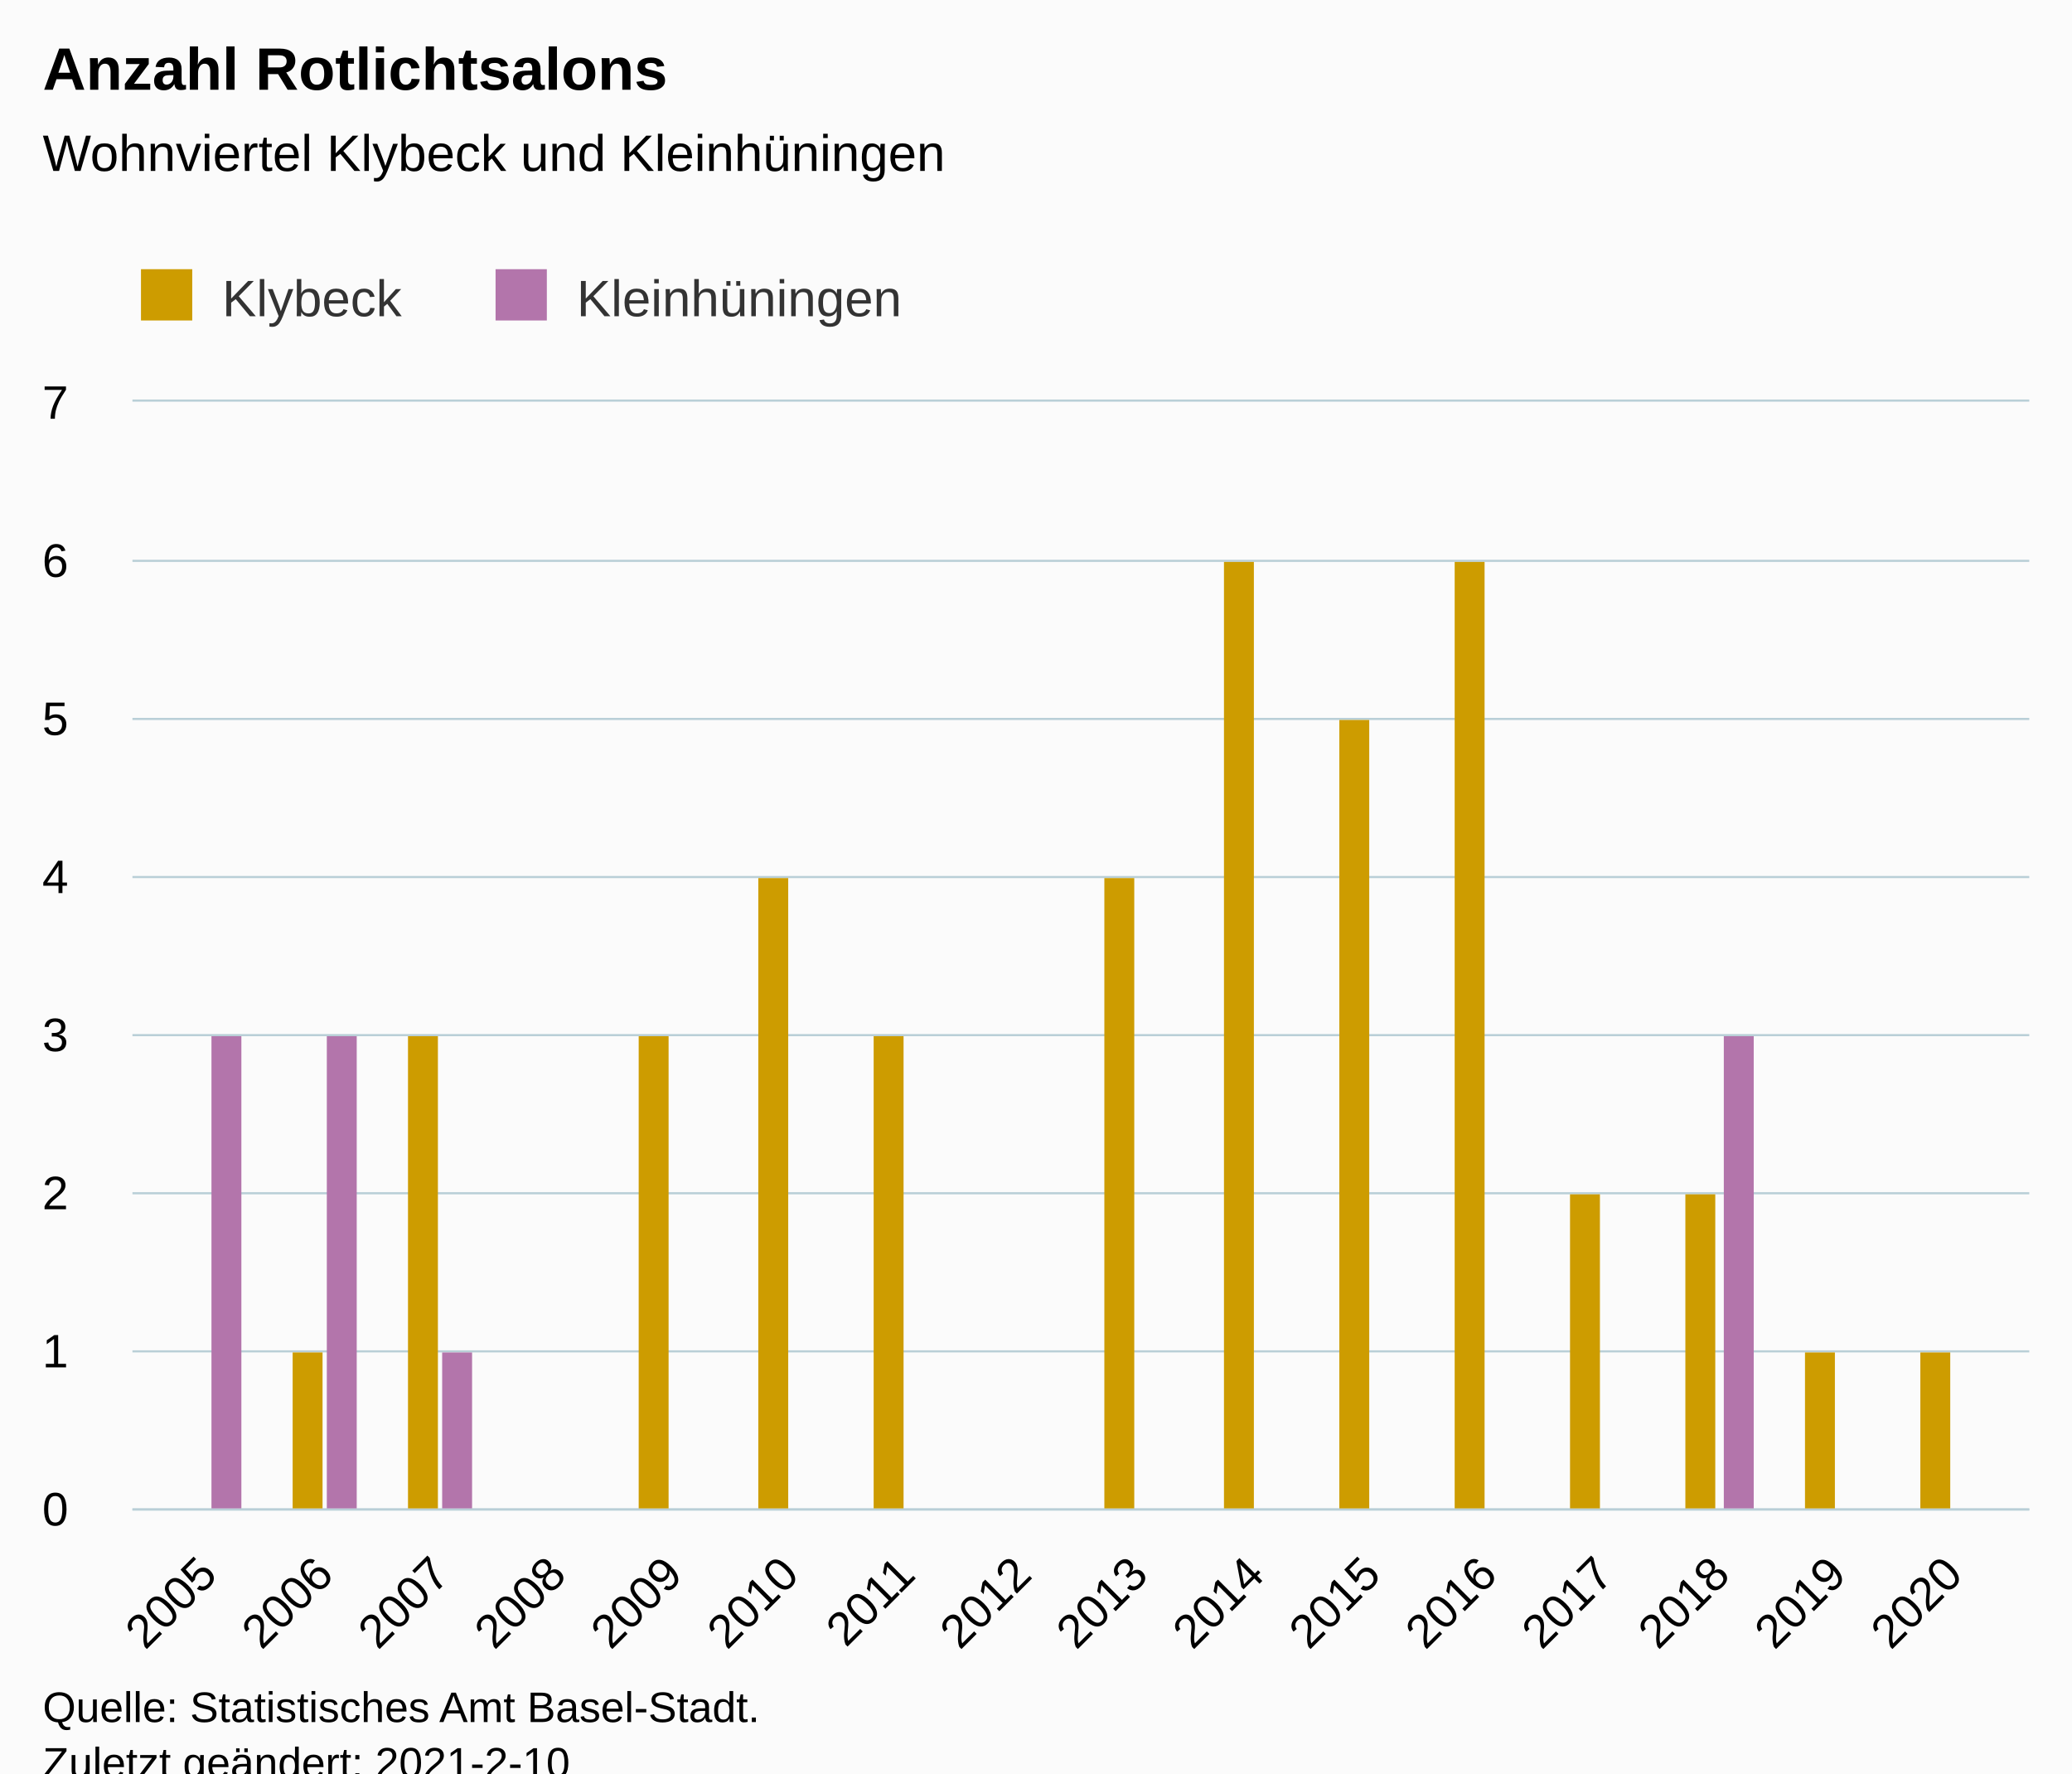
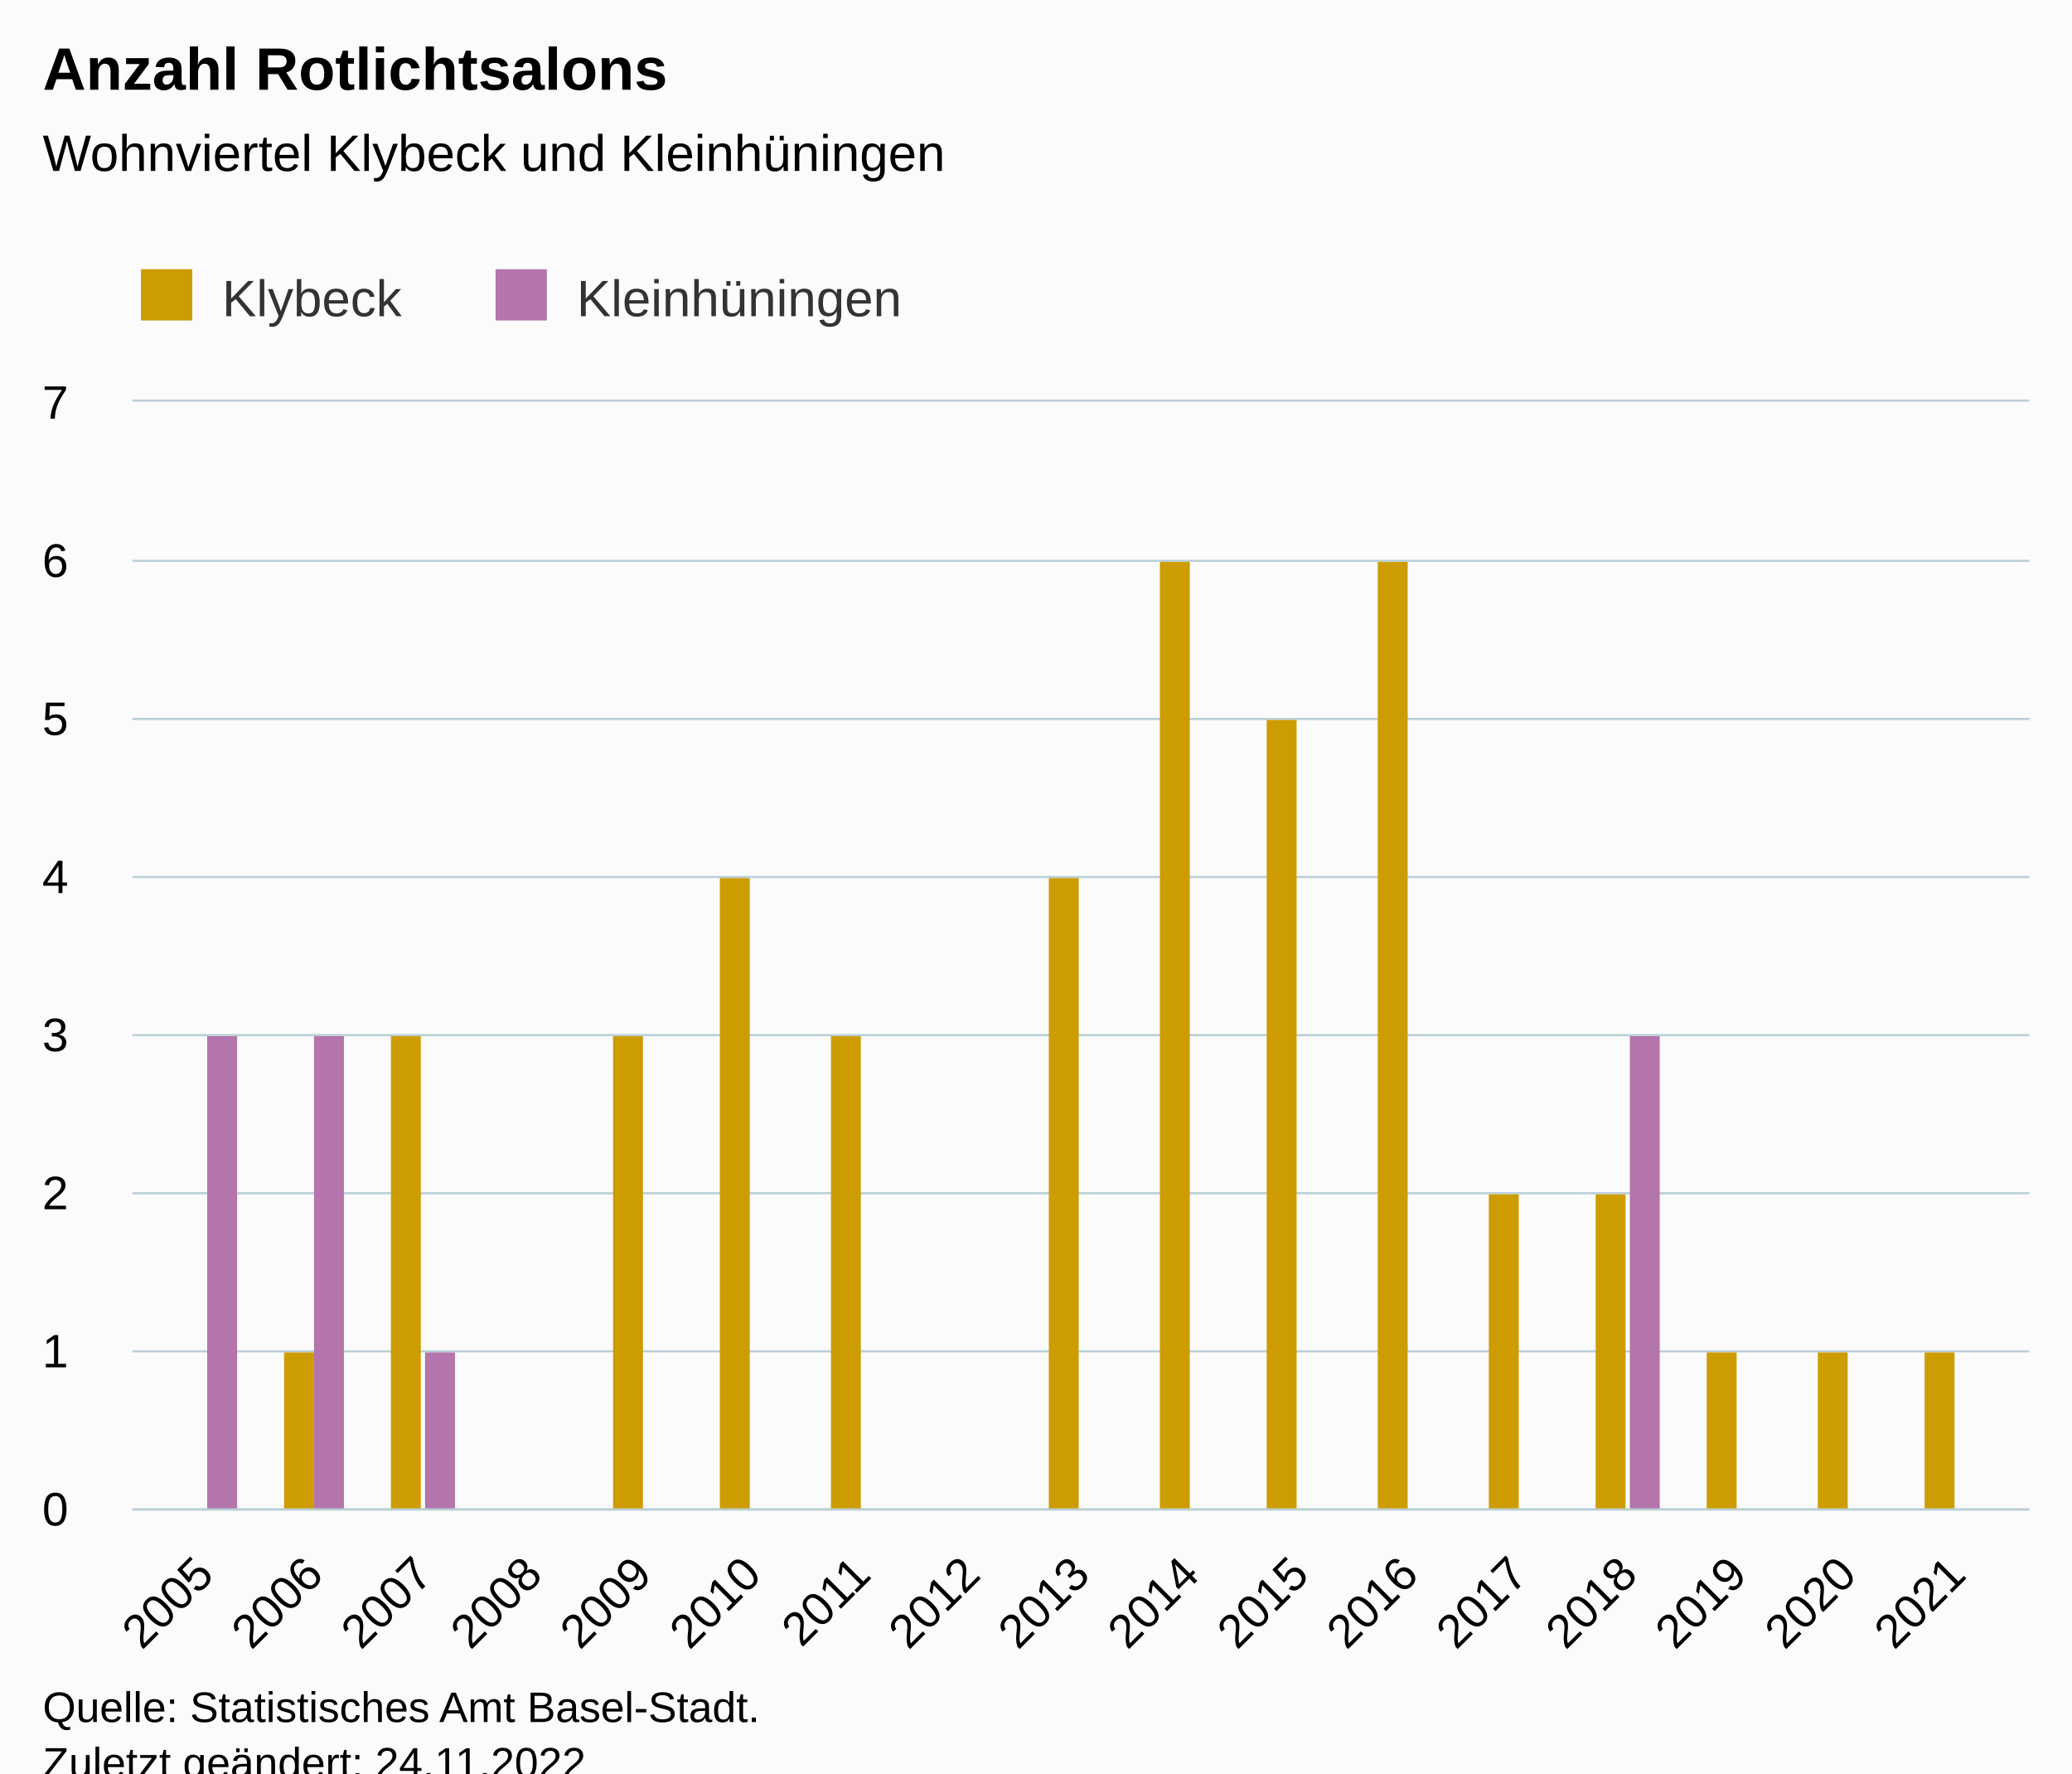
<svg xmlns="http://www.w3.org/2000/svg" version="1.1" class="highcharts-root" style="font-family:Arial;font-size:12px;" viewBox="0 0 485 415">
  <defs>
-     <clipPath id="highcharts-zoany5b-34-">
+     <clipPath id="highcharts-pye7ee8-37-">
      <rect x="0" y="0" width="444" height="259" fill="none" />
    </clipPath>
-     <clipPath id="highcharts-zoany5b-49-">
+     <clipPath id="highcharts-pye7ee8-53-">
      <rect x="0" y="0" width="444" height="259" fill="none" />
+     </clipPath>
+     <clipPath id="highcharts-pye7ee8-69-">
+       <rect x="31" y="94" width="444" height="259" fill="none" />
    </clipPath>
  </defs>
  <rect fill="#fbfbfb" class="highcharts-background" x="0" y="0" width="485" height="428" rx="0" ry="0" />
  <rect fill="none" class="highcharts-plot-background" x="31" y="94" width="444" height="259" />
  <g class="highcharts-pane-group" data-z-index="0" />
  <g class="highcharts-grid highcharts-xaxis-grid" data-z-index="1">
-     <path fill="none" data-z-index="1" class="highcharts-grid-line" d="M 48.5 94 L 48.5 353" opacity="1" />
-     <path fill="none" data-z-index="1" class="highcharts-grid-line" d="M 75.5 94 L 75.5 353" opacity="1" />
-     <path fill="none" data-z-index="1" class="highcharts-grid-line" d="M 102.5 94 L 102.5 353" opacity="1" />
-     <path fill="none" data-z-index="1" class="highcharts-grid-line" d="M 129.5 94 L 129.5 353" opacity="1" />
-     <path fill="none" data-z-index="1" class="highcharts-grid-line" d="M 157.5 94 L 157.5 353" opacity="1" />
-     <path fill="none" data-z-index="1" class="highcharts-grid-line" d="M 184.5 94 L 184.5 353" opacity="1" />
-     <path fill="none" data-z-index="1" class="highcharts-grid-line" d="M 211.5 94 L 211.5 353" opacity="1" />
-     <path fill="none" data-z-index="1" class="highcharts-grid-line" d="M 238.5 94 L 238.5 353" opacity="1" />
-     <path fill="none" data-z-index="1" class="highcharts-grid-line" d="M 266.5 94 L 266.5 353" opacity="1" />
-     <path fill="none" data-z-index="1" class="highcharts-grid-line" d="M 293.5 94 L 293.5 353" opacity="1" />
-     <path fill="none" data-z-index="1" class="highcharts-grid-line" d="M 320.5 94 L 320.5 353" opacity="1" />
-     <path fill="none" data-z-index="1" class="highcharts-grid-line" d="M 347.5 94 L 347.5 353" opacity="1" />
-     <path fill="none" data-z-index="1" class="highcharts-grid-line" d="M 375.5 94 L 375.5 353" opacity="1" />
-     <path fill="none" data-z-index="1" class="highcharts-grid-line" d="M 402.5 94 L 402.5 353" opacity="1" />
-     <path fill="none" data-z-index="1" class="highcharts-grid-line" d="M 429.5 94 L 429.5 353" opacity="1" />
-     <path fill="none" data-z-index="1" class="highcharts-grid-line" d="M 456.5 94 L 456.5 353" opacity="1" />
+     <path fill="none" data-z-index="1" class="highcharts-grid-line" d="M 47.5 94 L 47.5 353" opacity="1" />
+     <path fill="none" data-z-index="1" class="highcharts-grid-line" d="M 73.5 94 L 73.5 353" opacity="1" />
+     <path fill="none" data-z-index="1" class="highcharts-grid-line" d="M 98.5 94 L 98.5 353" opacity="1" />
+     <path fill="none" data-z-index="1" class="highcharts-grid-line" d="M 124.5 94 L 124.5 353" opacity="1" />
+     <path fill="none" data-z-index="1" class="highcharts-grid-line" d="M 149.5 94 L 149.5 353" opacity="1" />
+     <path fill="none" data-z-index="1" class="highcharts-grid-line" d="M 175.5 94 L 175.5 353" opacity="1" />
+     <path fill="none" data-z-index="1" class="highcharts-grid-line" d="M 201.5 94 L 201.5 353" opacity="1" />
+     <path fill="none" data-z-index="1" class="highcharts-grid-line" d="M 226.5 94 L 226.5 353" opacity="1" />
+     <path fill="none" data-z-index="1" class="highcharts-grid-line" d="M 252.5 94 L 252.5 353" opacity="1" />
+     <path fill="none" data-z-index="1" class="highcharts-grid-line" d="M 278.5 94 L 278.5 353" opacity="1" />
+     <path fill="none" data-z-index="1" class="highcharts-grid-line" d="M 303.5 94 L 303.5 353" opacity="1" />
+     <path fill="none" data-z-index="1" class="highcharts-grid-line" d="M 329.5 94 L 329.5 353" opacity="1" />
+     <path fill="none" data-z-index="1" class="highcharts-grid-line" d="M 355.5 94 L 355.5 353" opacity="1" />
+     <path fill="none" data-z-index="1" class="highcharts-grid-line" d="M 380.5 94 L 380.5 353" opacity="1" />
+     <path fill="none" data-z-index="1" class="highcharts-grid-line" d="M 406.5 94 L 406.5 353" opacity="1" />
+     <path fill="none" data-z-index="1" class="highcharts-grid-line" d="M 431.5 94 L 431.5 353" opacity="1" />
+     <path fill="none" data-z-index="1" class="highcharts-grid-line" d="M 457.5 94 L 457.5 353" opacity="1" />
  </g>
  <g class="highcharts-grid highcharts-yaxis-grid" data-z-index="1">
    <path fill="none" stroke="#B9CFD7" stroke-width="0.5" data-z-index="1" class="highcharts-grid-line" d="M 31 353.25 L 475 353.25" opacity="1" />
    <path fill="none" stroke="#B9CFD7" stroke-width="0.5" data-z-index="1" class="highcharts-grid-line" d="M 31 316.25 L 475 316.25" opacity="1" />
    <path fill="none" stroke="#B9CFD7" stroke-width="0.5" data-z-index="1" class="highcharts-grid-line" d="M 31 279.25 L 475 279.25" opacity="1" />
    <path fill="none" stroke="#B9CFD7" stroke-width="0.5" data-z-index="1" class="highcharts-grid-line" d="M 31 242.25 L 475 242.25" opacity="1" />
    <path fill="none" stroke="#B9CFD7" stroke-width="0.5" data-z-index="1" class="highcharts-grid-line" d="M 31 205.25 L 475 205.25" opacity="1" />
    <path fill="none" stroke="#B9CFD7" stroke-width="0.5" data-z-index="1" class="highcharts-grid-line" d="M 31 168.25 L 475 168.25" opacity="1" />
    <path fill="none" stroke="#B9CFD7" stroke-width="0.5" data-z-index="1" class="highcharts-grid-line" d="M 31 131.25 L 475 131.25" opacity="1" />
    <path fill="none" stroke="#B9CFD7" stroke-width="0.5" data-z-index="1" class="highcharts-grid-line" d="M 31 93.75 L 475 93.75" opacity="1" />
  </g>
  <rect fill="none" class="highcharts-plot-border" data-z-index="1" x="31" y="94" width="444" height="259" />
  <g class="highcharts-axis highcharts-xaxis" data-z-index="2">
    <path fill="none" class="highcharts-axis-line" stroke="#B9CFD7" stroke-width="0.5" data-z-index="7" d="M 31 353.25 L 475 353.25" />
  </g>
  <g class="highcharts-axis highcharts-yaxis" data-z-index="2">
    <path fill="none" class="highcharts-axis-line" data-z-index="7" d="M 31 94 L 31 353" />
  </g>
  <g class="highcharts-series-group" data-z-index="3">
-     <g class="highcharts-series highcharts-series-0 highcharts-column-series" data-z-index="0.1" opacity="1" transform="translate(31,94) scale(1 1)" clip-path="url(#highcharts-zoany5b-49-)">
-       <rect x="37.5" y="222.5" width="7" height="37" fill="#cd9c00" stroke="#ffffff" stroke-width="1e-7" opacity="1" class="highcharts-point" />
-       <rect x="64.5" y="148.5" width="7" height="111" fill="#cd9c00" stroke="#ffffff" stroke-width="1e-7" opacity="1" class="highcharts-point" />
-       <rect x="118.5" y="148.5" width="7" height="111" fill="#cd9c00" stroke="#ffffff" stroke-width="1e-7" opacity="1" class="highcharts-point" />
-       <rect x="146.5" y="111.5" width="7" height="148" fill="#cd9c00" stroke="#ffffff" stroke-width="1e-7" opacity="1" class="highcharts-point" />
-       <rect x="173.5" y="148.5" width="7" height="111" fill="#cd9c00" stroke="#ffffff" stroke-width="1e-7" opacity="1" class="highcharts-point" />
-       <rect x="227.5" y="111.5" width="7" height="148" fill="#cd9c00" stroke="#ffffff" stroke-width="1e-7" opacity="1" class="highcharts-point" />
-       <rect x="255.5" y="37.5" width="7" height="222" fill="#cd9c00" stroke="#ffffff" stroke-width="1e-7" opacity="1" class="highcharts-point" />
-       <rect x="282.5" y="74.5" width="7" height="185" fill="#cd9c00" stroke="#ffffff" stroke-width="1e-7" opacity="1" class="highcharts-point" />
-       <rect x="309.5" y="37.5" width="7" height="222" fill="#cd9c00" stroke="#ffffff" stroke-width="1e-7" opacity="1" class="highcharts-point" />
-       <rect x="336.5" y="185.5" width="7" height="74" fill="#cd9c00" stroke="#ffffff" stroke-width="1e-7" opacity="1" class="highcharts-point" />
-       <rect x="363.5" y="185.5" width="7" height="74" fill="#cd9c00" stroke="#ffffff" stroke-width="1e-7" opacity="1" class="highcharts-point" />
-       <rect x="391.5" y="222.5" width="7" height="37" fill="#cd9c00" stroke="#ffffff" stroke-width="1e-7" opacity="1" class="highcharts-point" />
-       <rect x="418.5" y="222.5" width="7" height="37" fill="#cd9c00" stroke="#ffffff" stroke-width="1e-7" opacity="1" class="highcharts-point" />
+     <g class="highcharts-series highcharts-series-0 highcharts-column-series" data-z-index="0.1" opacity="1" transform="translate(31,94) scale(1 1)" clip-path="url(#highcharts-pye7ee8-53-)">
+       <rect x="35.5" y="222.5" width="7" height="37" fill="#cd9c00" stroke="#ffffff" stroke-width="1e-7" opacity="1" class="highcharts-point" />
+       <rect x="60.5" y="148.5" width="7" height="111" fill="#cd9c00" stroke="#ffffff" stroke-width="1e-7" opacity="1" class="highcharts-point" />
+       <rect x="112.5" y="148.5" width="7" height="111" fill="#cd9c00" stroke="#ffffff" stroke-width="1e-7" opacity="1" class="highcharts-point" />
+       <rect x="137.5" y="111.5" width="7" height="148" fill="#cd9c00" stroke="#ffffff" stroke-width="1e-7" opacity="1" class="highcharts-point" />
+       <rect x="163.5" y="148.5" width="7" height="111" fill="#cd9c00" stroke="#ffffff" stroke-width="1e-7" opacity="1" class="highcharts-point" />
+       <rect x="214.5" y="111.5" width="7" height="148" fill="#cd9c00" stroke="#ffffff" stroke-width="1e-7" opacity="1" class="highcharts-point" />
+       <rect x="240.5" y="37.5" width="7" height="222" fill="#cd9c00" stroke="#ffffff" stroke-width="1e-7" opacity="1" class="highcharts-point" />
+       <rect x="265.5" y="74.5" width="7" height="185" fill="#cd9c00" stroke="#ffffff" stroke-width="1e-7" opacity="1" class="highcharts-point" />
+       <rect x="291.5" y="37.5" width="7" height="222" fill="#cd9c00" stroke="#ffffff" stroke-width="1e-7" opacity="1" class="highcharts-point" />
+       <rect x="317.5" y="185.5" width="7" height="74" fill="#cd9c00" stroke="#ffffff" stroke-width="1e-7" opacity="1" class="highcharts-point" />
+       <rect x="342.5" y="185.5" width="7" height="74" fill="#cd9c00" stroke="#ffffff" stroke-width="1e-7" opacity="1" class="highcharts-point" />
+       <rect x="368.5" y="222.5" width="7" height="37" fill="#cd9c00" stroke="#ffffff" stroke-width="1e-7" opacity="1" class="highcharts-point" />
+       <rect x="394.5" y="222.5" width="7" height="37" fill="#cd9c00" stroke="#ffffff" stroke-width="1e-7" opacity="1" class="highcharts-point" />
+       <rect x="419.5" y="222.5" width="7" height="37" fill="#cd9c00" stroke="#ffffff" stroke-width="1e-7" opacity="1" class="highcharts-point" />
    </g>
    <g class="highcharts-markers highcharts-series-0 highcharts-column-series" data-z-index="0.1" opacity="1" transform="translate(31,94) scale(1 1)" clip-path="none" />
-     <g class="highcharts-series highcharts-series-1 highcharts-column-series" data-z-index="0.1" opacity="1" transform="translate(31,94) scale(1 1)" clip-path="url(#highcharts-zoany5b-49-)">
-       <rect x="18.5" y="148.5" width="7" height="111" fill="#b375ab" stroke="#ffffff" stroke-width="1e-7" opacity="1" class="highcharts-point" />
-       <rect x="45.5" y="148.5" width="7" height="111" fill="#b375ab" stroke="#ffffff" stroke-width="1e-7" opacity="1" class="highcharts-point" />
-       <rect x="72.5" y="222.5" width="7" height="37" fill="#b375ab" stroke="#ffffff" stroke-width="1e-7" opacity="1" class="highcharts-point" />
-       <rect x="372.5" y="148.5" width="7" height="111" fill="#b375ab" stroke="#ffffff" stroke-width="1e-7" opacity="1" class="highcharts-point" />
+     <g class="highcharts-series highcharts-series-1 highcharts-column-series" data-z-index="0.1" opacity="1" transform="translate(31,94) scale(1 1)" clip-path="url(#highcharts-pye7ee8-53-)">
+       <rect x="17.5" y="148.5" width="7" height="111" fill="#b375ab" stroke="#ffffff" stroke-width="1e-7" opacity="1" class="highcharts-point" />
+       <rect x="42.5" y="148.5" width="7" height="111" fill="#b375ab" stroke="#ffffff" stroke-width="1e-7" opacity="1" class="highcharts-point" />
+       <rect x="68.5" y="222.5" width="7" height="37" fill="#b375ab" stroke="#ffffff" stroke-width="1e-7" opacity="1" class="highcharts-point" />
+       <rect x="350.5" y="148.5" width="7" height="111" fill="#b375ab" stroke="#ffffff" stroke-width="1e-7" opacity="1" class="highcharts-point" />
    </g>
    <g class="highcharts-markers highcharts-series-1 highcharts-column-series" data-z-index="0.1" opacity="1" transform="translate(31,94) scale(1 1)" clip-path="none" />
  </g>
  <text x="10" text-anchor="start" class="highcharts-title" data-z-index="4" style="color:#000000;font-size:14px;font-weight:bold;fill:#000000;" y="21">
    <tspan>Anzahl Rotlichtsalons</tspan>
  </text>
  <text x="10" text-anchor="start" class="highcharts-subtitle" data-z-index="4" style="color:#000000;font-size:12px;font-weight:normal;fill:#000000;" y="40">
    <tspan>Wohnviertel Klybeck und Kleinhüningen</tspan>
  </text>
  <text x="10" text-anchor="start" class="highcharts-caption" data-z-index="4" style="color:#666666;fill:#666666;" y="400" />
  <g class="highcharts-legend" data-z-index="7" transform="translate(23,56)">
    <rect fill="none" class="highcharts-legend-box" rx="0" ry="0" x="0" y="0" width="200" height="26" visibility="visible" />
    <g data-z-index="1">
      <g>
        <g class="highcharts-legend-item highcharts-column-series highcharts-color-undefined highcharts-series-0" data-z-index="1" transform="translate(8,3)">
          <text x="21" style="color:#333333;cursor:pointer;font-size:12px;font-weight:normal;fill:#333333;" text-anchor="start" data-z-index="2" y="15">
            <tspan>Klybeck</tspan>
          </text>
          <rect x="2" y="4" width="12" height="12" fill="#cd9c00" class="highcharts-point" data-z-index="3" />
        </g>
        <g class="highcharts-legend-item highcharts-column-series highcharts-color-undefined highcharts-series-1" data-z-index="1" transform="translate(91,3)">
          <text x="21" y="15" style="color:#333333;cursor:pointer;font-size:12px;font-weight:normal;fill:#333333;" text-anchor="start" data-z-index="2">
            <tspan>Kleinhüningen</tspan>
          </text>
          <rect x="2" y="4" width="12" height="12" fill="#b375ab" class="highcharts-point" data-z-index="3" />
        </g>
      </g>
    </g>
  </g>
  <g class="highcharts-axis-labels highcharts-xaxis-labels" data-z-index="7">
-     <text x="51.298" style="color:#000000;cursor:default;font-size:11px;fill:#000000;" text-anchor="end" transform="translate(0,0) rotate(-45 51.29825 369)" y="369" opacity="1">2005</text>
-     <text x="78.538" style="color:#000000;cursor:default;font-size:11px;fill:#000000;" text-anchor="end" transform="translate(0,0) rotate(-45 78.53751 369)" y="369" opacity="1">2006</text>
-     <text x="105.777" style="color:#000000;cursor:default;font-size:11px;fill:#000000;" text-anchor="end" transform="translate(0,0) rotate(-45 105.7768 369)" y="369" opacity="1">2007</text>
-     <text x="133.016" style="color:#000000;cursor:default;font-size:11px;fill:#000000;" text-anchor="end" transform="translate(0,0) rotate(-45 133.016 369)" y="369" opacity="1">2008</text>
-     <text x="160.255" style="color:#000000;cursor:default;font-size:11px;fill:#000000;" text-anchor="end" transform="translate(0,0) rotate(-45 160.2553 369)" y="369" opacity="1">2009</text>
-     <text x="187.495" style="color:#000000;cursor:default;font-size:11px;fill:#000000;" text-anchor="end" transform="translate(0,0) rotate(-45 187.4946 369)" y="369" opacity="1">2010</text>
-     <text x="214.734" style="color:#000000;cursor:default;font-size:11px;fill:#000000;" text-anchor="end" transform="translate(0,0) rotate(-45 214.7338 369)" y="369" opacity="1">2011</text>
-     <text x="241.973" style="color:#000000;cursor:default;font-size:11px;fill:#000000;" text-anchor="end" transform="translate(0,0) rotate(-45 241.9731 369)" y="369" opacity="1">2012</text>
-     <text x="269.212" style="color:#000000;cursor:default;font-size:11px;fill:#000000;" text-anchor="end" transform="translate(0,0) rotate(-45 269.2124 369)" y="369" opacity="1">2013</text>
-     <text x="296.452" style="color:#000000;cursor:default;font-size:11px;fill:#000000;" text-anchor="end" transform="translate(0,0) rotate(-45 296.4516 369)" y="369" opacity="1">2014</text>
-     <text x="323.691" style="color:#000000;cursor:default;font-size:11px;fill:#000000;" text-anchor="end" transform="translate(0,0) rotate(-45 323.6909 369)" y="369" opacity="1">2015</text>
-     <text x="350.93" style="color:#000000;cursor:default;font-size:11px;fill:#000000;" text-anchor="end" transform="translate(0,0) rotate(-45 350.9301 369)" y="369" opacity="1">2016</text>
-     <text x="378.169" style="color:#000000;cursor:default;font-size:11px;fill:#000000;" text-anchor="end" transform="translate(0,0) rotate(-45 378.1694 369)" y="369" opacity="1">2017</text>
-     <text x="405.409" style="color:#000000;cursor:default;font-size:11px;fill:#000000;" text-anchor="end" transform="translate(0,0) rotate(-45 405.4087 369)" y="369" opacity="1">2018</text>
-     <text x="432.648" style="color:#000000;cursor:default;font-size:11px;fill:#000000;" text-anchor="end" transform="translate(0,0) rotate(-45 432.6479 369)" y="369" opacity="1">2019</text>
-     <text x="459.887" style="color:#000000;cursor:default;font-size:11px;fill:#000000;" text-anchor="end" transform="translate(0,0) rotate(-45 459.8872 369)" y="369" opacity="1">2020</text>
+     <text x="50.512" style="color:#000000;cursor:default;font-size:11px;fill:#000000;" text-anchor="end" transform="translate(0,0) rotate(-45 50.51189 369)" y="369" opacity="1">2005</text>
+     <text x="76.147" style="color:#000000;cursor:default;font-size:11px;fill:#000000;" text-anchor="end" transform="translate(0,0) rotate(-45 76.147 369)" y="369" opacity="1">2006</text>
+     <text x="101.782" style="color:#000000;cursor:default;font-size:11px;fill:#000000;" text-anchor="end" transform="translate(0,0) rotate(-45 101.7821 369)" y="369" opacity="1">2007</text>
+     <text x="127.417" style="color:#000000;cursor:default;font-size:11px;fill:#000000;" text-anchor="end" transform="translate(0,0) rotate(-45 127.4172 369)" y="369" opacity="1">2008</text>
+     <text x="153.052" style="color:#000000;cursor:default;font-size:11px;fill:#000000;" text-anchor="end" transform="translate(0,0) rotate(-45 153.0523 369)" y="369" opacity="1">2009</text>
+     <text x="178.687" style="color:#000000;cursor:default;font-size:11px;fill:#000000;" text-anchor="end" transform="translate(0,0) rotate(-45 178.6874 369)" y="369" opacity="1">2010</text>
+     <text x="204.323" style="color:#000000;cursor:default;font-size:11px;fill:#000000;" text-anchor="end" transform="translate(0,0) rotate(-45 204.3225 369)" y="369" opacity="1">2011</text>
+     <text x="229.958" style="color:#000000;cursor:default;font-size:11px;fill:#000000;" text-anchor="end" transform="translate(0,0) rotate(-45 229.9576 369)" y="369" opacity="1">2012</text>
+     <text x="255.593" style="color:#000000;cursor:default;font-size:11px;fill:#000000;" text-anchor="end" transform="translate(0,0) rotate(-45 255.5927 369)" y="369" opacity="1">2013</text>
+     <text x="281.228" style="color:#000000;cursor:default;font-size:11px;fill:#000000;" text-anchor="end" transform="translate(0,0) rotate(-45 281.2278 369)" y="369" opacity="1">2014</text>
+     <text x="306.863" style="color:#000000;cursor:default;font-size:11px;fill:#000000;" text-anchor="end" transform="translate(0,0) rotate(-45 306.8629 369)" y="369" opacity="1">2015</text>
+     <text x="332.498" style="color:#000000;cursor:default;font-size:11px;fill:#000000;" text-anchor="end" transform="translate(0,0) rotate(-45 332.498 369)" y="369" opacity="1">2016</text>
+     <text x="358.133" style="color:#000000;cursor:default;font-size:11px;fill:#000000;" text-anchor="end" transform="translate(0,0) rotate(-45 358.1331 369)" y="369" opacity="1">2017</text>
+     <text x="383.768" style="color:#000000;cursor:default;font-size:11px;fill:#000000;" text-anchor="end" transform="translate(0,0) rotate(-45 383.7682 369)" y="369" opacity="1">2018</text>
+     <text x="409.403" style="color:#000000;cursor:default;font-size:11px;fill:#000000;" text-anchor="end" transform="translate(0,0) rotate(-45 409.4033 369)" y="369" opacity="1">2019</text>
+     <text x="435.038" style="color:#000000;cursor:default;font-size:11px;fill:#000000;" text-anchor="end" transform="translate(0,0) rotate(-45 435.0385 369)" y="369" opacity="1">2020</text>
+     <text x="460.674" style="color:#000000;cursor:default;font-size:11px;fill:#000000;" text-anchor="end" transform="translate(0,0) rotate(-45 460.6736 369)" y="369" opacity="1">2021</text>
  </g>
  <g class="highcharts-axis-labels highcharts-yaxis-labels" data-z-index="7">
    <text x="16" style="color:#000000;cursor:default;font-size:11px;fill:#000000;" text-anchor="end" transform="translate(0,0)" y="357" opacity="1">0</text>
    <text x="16" style="color:#000000;cursor:default;font-size:11px;fill:#000000;" text-anchor="end" transform="translate(0,0)" y="320" opacity="1">1</text>
    <text x="16" style="color:#000000;cursor:default;font-size:11px;fill:#000000;" text-anchor="end" transform="translate(0,0)" y="283" opacity="1">2</text>
    <text x="16" style="color:#000000;cursor:default;font-size:11px;fill:#000000;" text-anchor="end" transform="translate(0,0)" y="246" opacity="1">3</text>
    <text x="16" style="color:#000000;cursor:default;font-size:11px;fill:#000000;" text-anchor="end" transform="translate(0,0)" y="209" opacity="1">4</text>
    <text x="16" style="color:#000000;cursor:default;font-size:11px;fill:#000000;" text-anchor="end" transform="translate(0,0)" y="172" opacity="1">5</text>
    <text x="16" style="color:#000000;cursor:default;font-size:11px;fill:#000000;" text-anchor="end" transform="translate(0,0)" y="135" opacity="1">6</text>
    <text x="16" style="color:#000000;cursor:default;font-size:11px;fill:#000000;" text-anchor="end" transform="translate(0,0)" y="98" opacity="1">7</text>
  </g>
  <text x="10" class="highcharts-credits" text-anchor="start" data-z-index="8" style="cursor:default;color:#000000;font-size:10px;fill:#000000;" y="403">
    <tspan>Quelle: Statistisches Amt Basel-Stadt.</tspan>
-     <tspan x="10" dy="13">Zuletzt geändert: 2021-2-10</tspan>
+     <tspan x="10" dy="13">Zuletzt geändert: 24.11.2022</tspan>
  </text>
+   <g class="highcharts-control-points" data-z-index="99" clip-path="url(#highcharts-pye7ee8-69-)" />
</svg>
